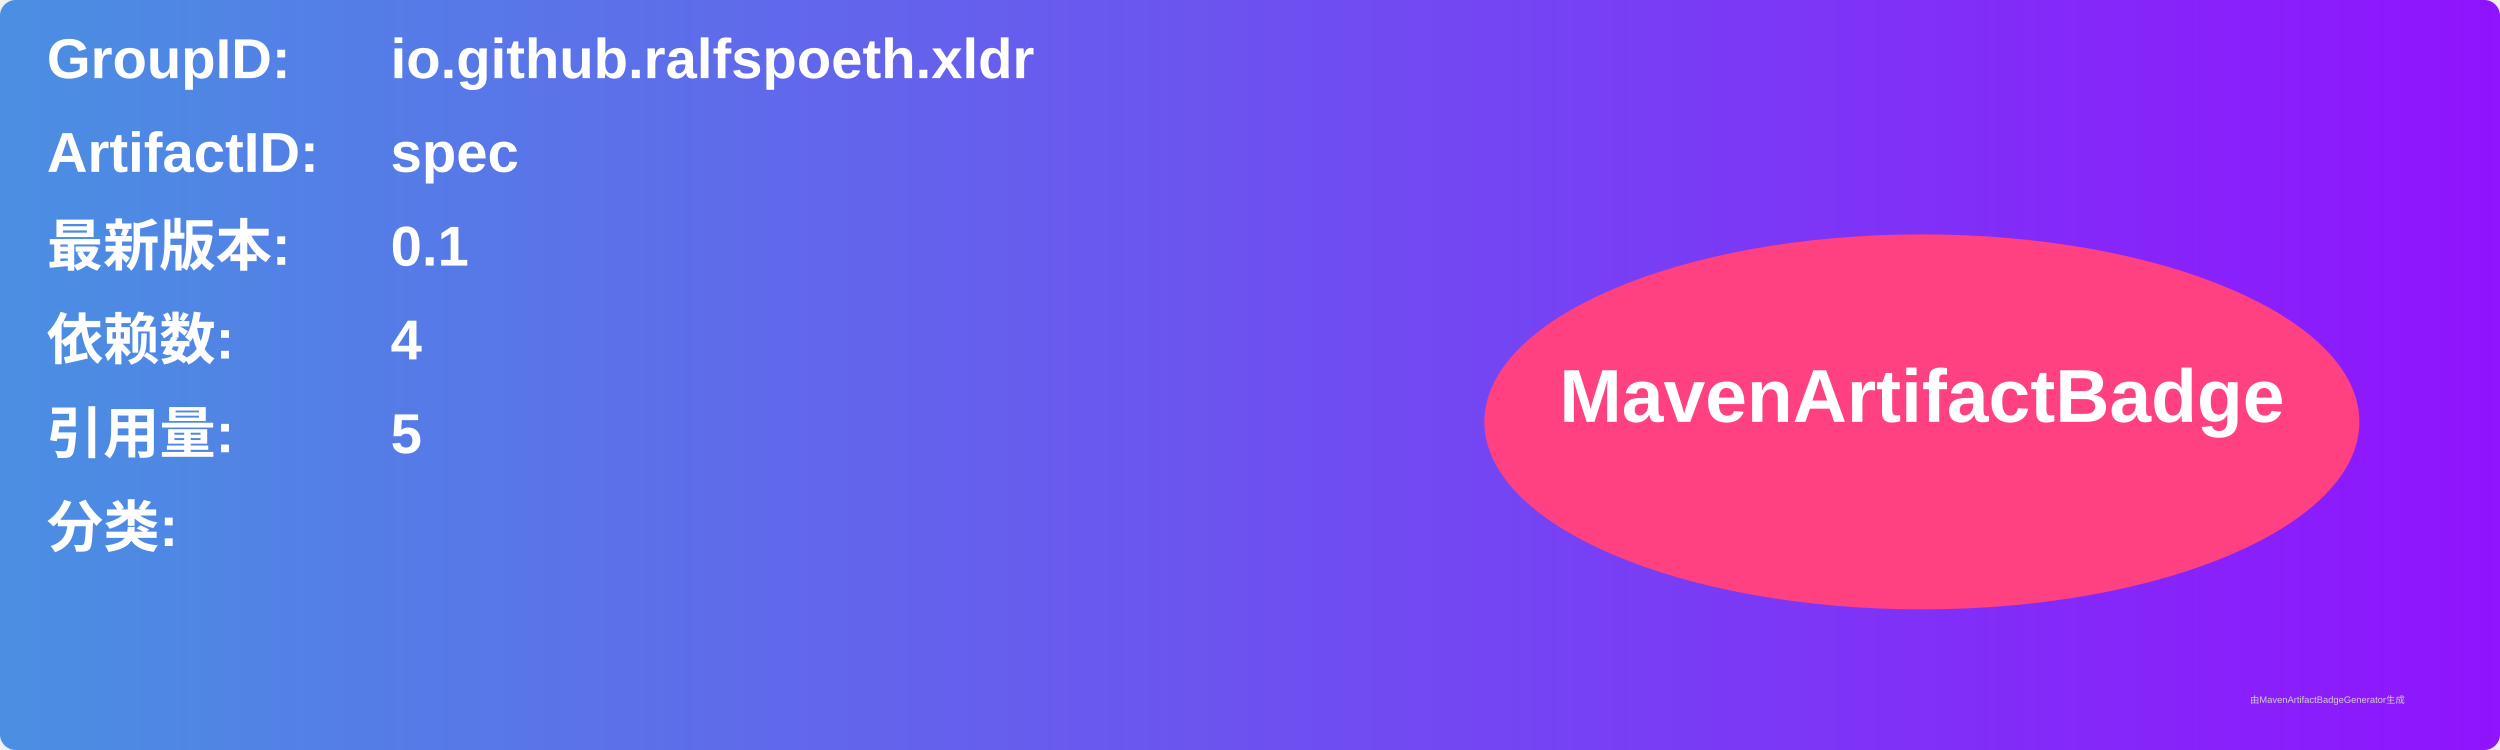
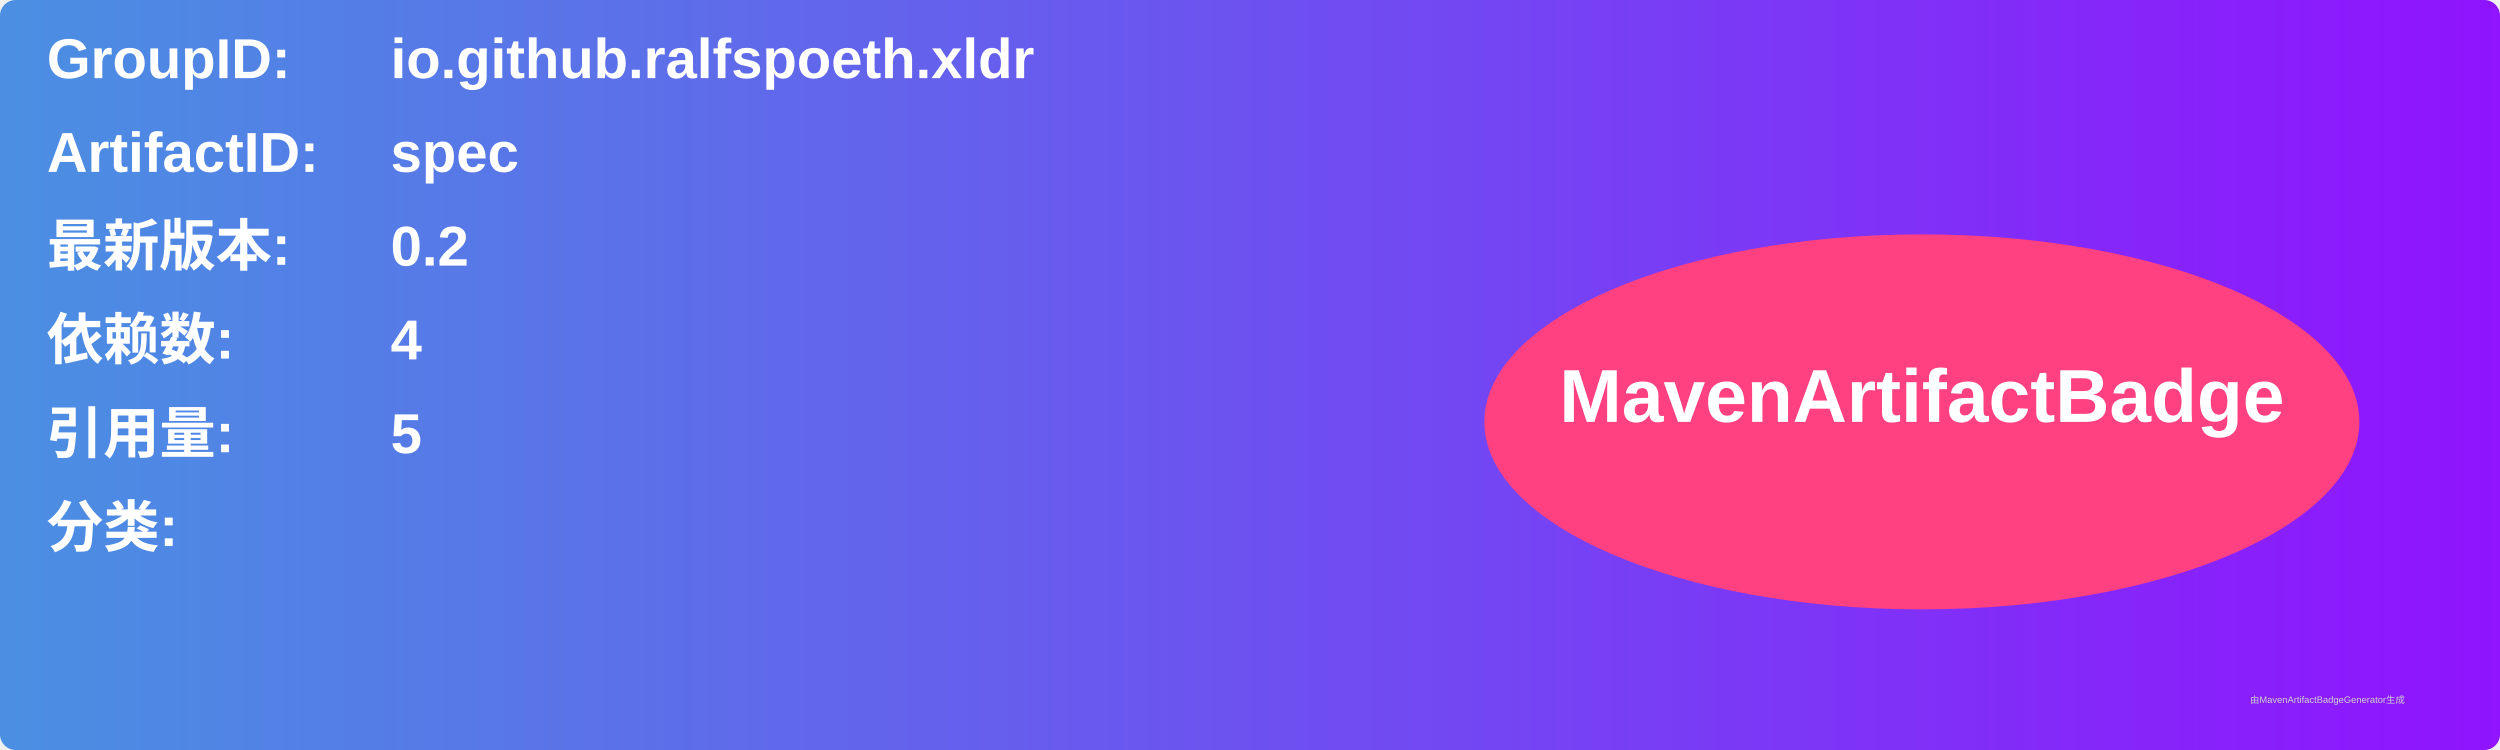
<svg xmlns="http://www.w3.org/2000/svg" width="800" height="240" viewBox="0 0 800 240">
  <linearGradient id="grad" x1="0%" y1="0%" x2="100%" y2="0%">
    <stop offset="0%" stop-color="#4a90e2" />
    <stop offset="100%" stop-color="#9013fe" />
  </linearGradient>
  <rect width="100%" height="100%" rx="5" ry="5" fill="url(#grad)" />
  <g transform="translate(15, 15)">
    <text x="0" y="10" font-family="Arial" font-size="18" fill="white" font-weight="bold" width="260">GroupID:</text>
    <text x="110" y="10" font-family="Arial" font-size="18" fill="white" font-weight="bold" width="460">io.github.ralfspoeth.xldr</text>
    <text x="0" y="40" font-family="Arial" font-size="18" fill="white" font-weight="bold" width="260">ArtifactID:</text>
    <text x="110" y="40" font-family="Arial" font-size="18" fill="white" font-weight="bold" width="460">spec</text>
    <text x="0" y="70" font-family="Arial" font-size="18" fill="white" font-weight="bold">最新版本:</text>
    <text x="110" y="70" font-family="Arial" font-size="18" fill="white" font-weight="bold">
-       <tspan font-weight="bold">0.1</tspan>
+       <tspan font-weight="bold">0.2</tspan>
    </text>
    <text x="0" y="100" font-family="Arial" font-size="18" fill="white" font-weight="bold">依赖数: </text>
    <text x="110" y="100" font-family="Arial" font-size="18" fill="white">
      <tspan font-weight="bold">4</tspan>
    </text>
    <text x="0" y="130" font-family="Arial" font-size="18" fill="white" font-weight="bold">引用量: </text>
    <text x="110" y="130" font-family="Arial" font-size="18" fill="white">
      <tspan font-weight="bold">5</tspan>
    </text>
    <text x="0" y="160" font-family="Arial" font-size="18" fill="white" font-weight="bold">分类:</text>
    <text x="10" y="190" font-family="Arial" font-size="10" fill="white">
      <tspan font-weight="bold" />
    </text>
    <ellipse cx="600" cy="120" rx="140" ry="60" fill="#ff4081" />
    <text x="600" y="120" text-anchor="middle" font-family="Arial" font-size="24" fill="white" font-weight="bold">MavenArtifactBadge</text>
  </g>
  <text x="720" y="225" font-family="Arial" font-size="3" fill="#d0d0d0">由MavenArtifactBadgeGenerator生成</text>
</svg>
